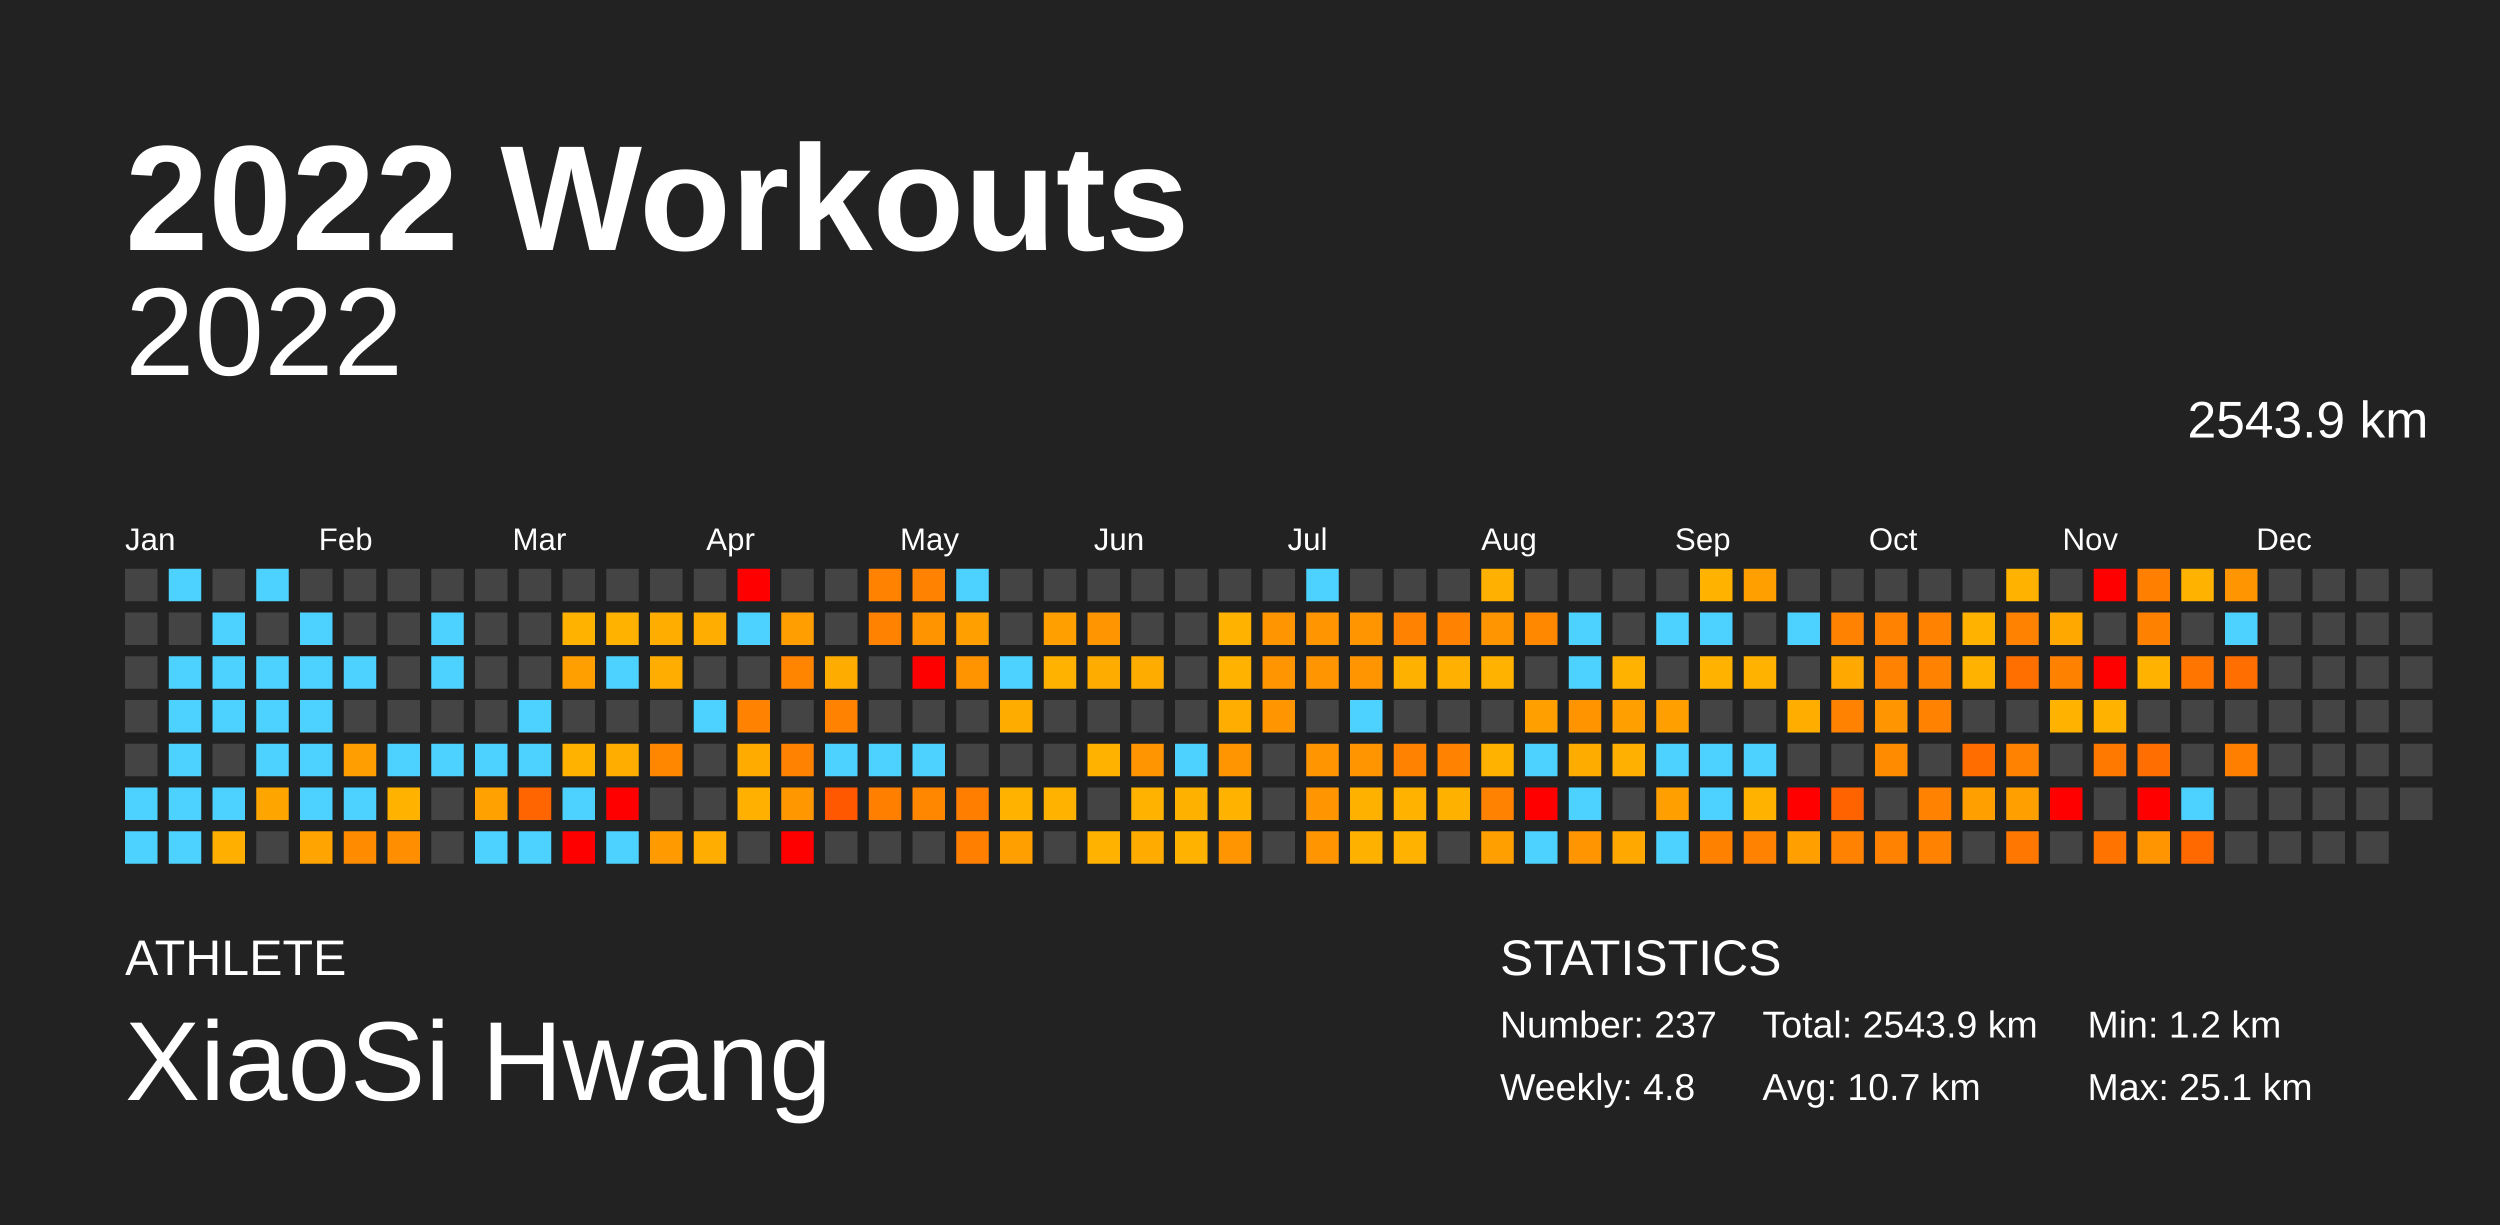
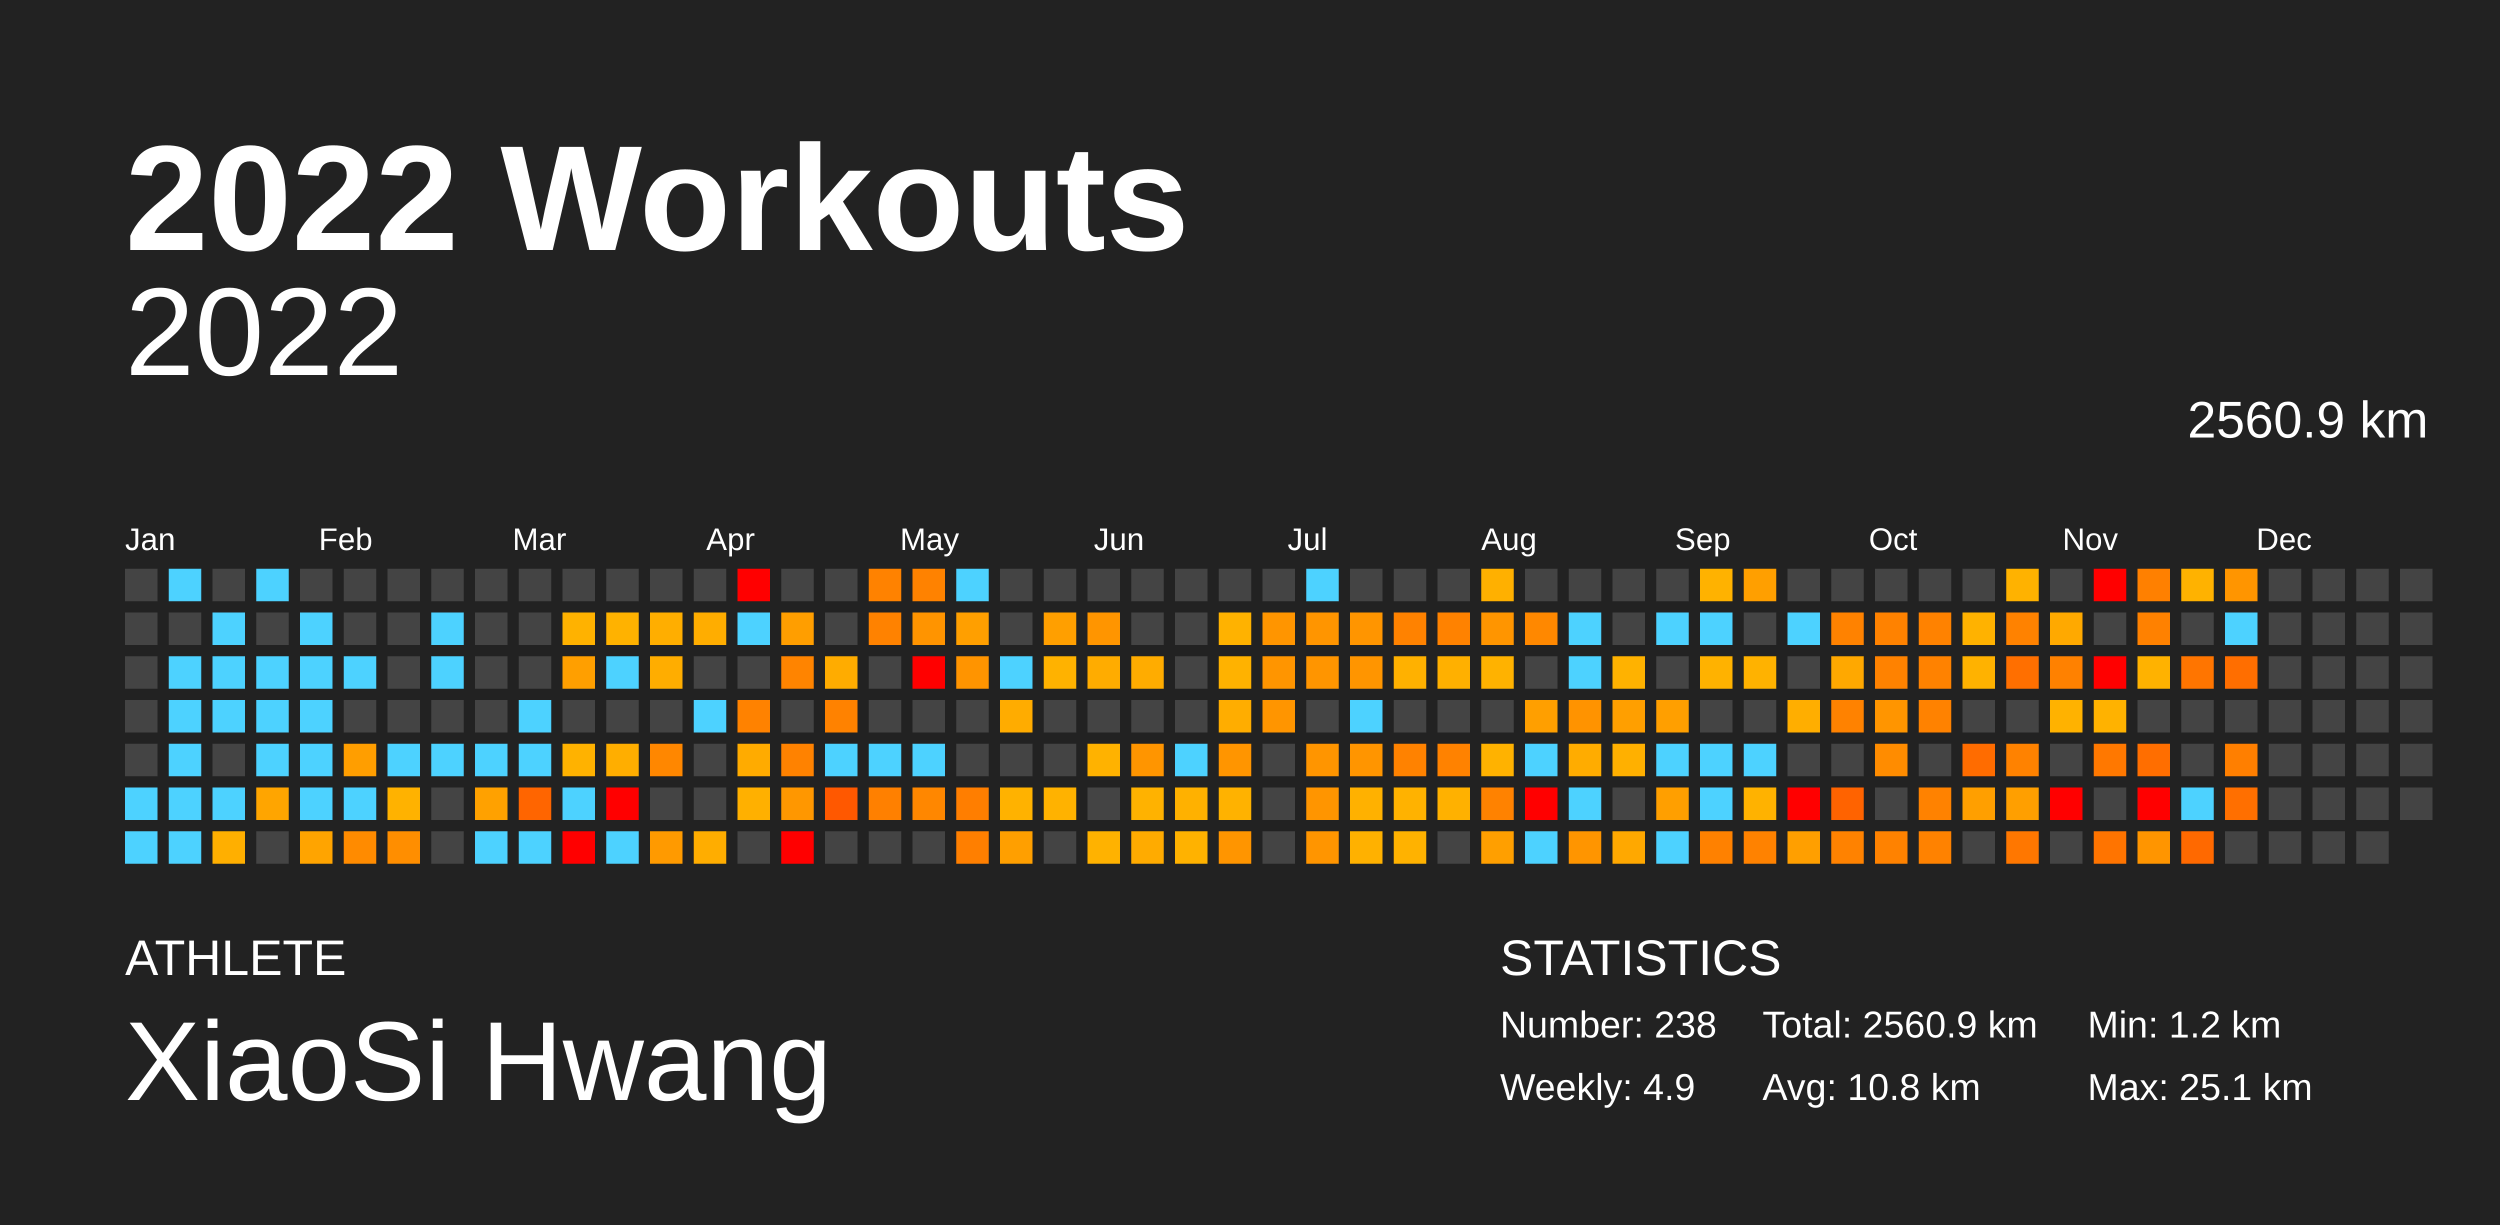
<svg xmlns="http://www.w3.org/2000/svg" baseProfile="full" height="98mm" version="1.1" viewBox="0,0,200,98" width="200mm">
  <defs />
  <rect fill="#222222" height="98" width="200" x="0" y="0" />
  <text fill="#FFFFFF" style="font-size:12px; font-family:Arial; font-weight:bold;" x="10" y="20">2022 Workouts</text>
  <text fill="#FFFFFF" style="font-size:4px; font-family:Arial" x="10" y="78">ATHLETE</text>
  <text fill="#FFFFFF" style="font-size:9px; font-family:Arial" x="10" y="88">XiaoSi Hwang</text>
  <text fill="#FFFFFF" style="font-size:4px; font-family:Arial" x="120" y="78">STATISTICS</text>
-   <text fill="#FFFFFF" style="font-size:3px; font-family:Arial" x="120" y="83">Number: 237</text>
-   <text fill="#FFFFFF" style="font-size:3px; font-family:Arial" x="120" y="88">Weekly: 4.8</text>
-   <text fill="#FFFFFF" style="font-size:3px; font-family:Arial" x="141" y="83">Total: 2543.9 km</text>
-   <text fill="#FFFFFF" style="font-size:3px; font-family:Arial" x="141" y="88">Avg: 10.7 km</text>
+   <text fill="#FFFFFF" style="font-size:3px; font-family:Arial" x="120" y="83">Number: 238</text>
+   <text fill="#FFFFFF" style="font-size:3px; font-family:Arial" x="120" y="88">Weekly: 4.9</text>
+   <text fill="#FFFFFF" style="font-size:3px; font-family:Arial" x="141" y="83">Total: 2560.9 km</text>
+   <text fill="#FFFFFF" style="font-size:3px; font-family:Arial" x="141" y="88">Avg: 10.8 km</text>
  <text fill="#FFFFFF" style="font-size:3px; font-family:Arial" x="167" y="83">Min: 1.2 km</text>
  <text fill="#FFFFFF" style="font-size:3px; font-family:Arial" x="167" y="88">Max: 25.1 km</text>
  <text alignment-baseline="hanging" fill="#FFFFFF" style="font-size:10.0px; font-family:Arial;" x="10" y="30">2022</text>
-   <text alignment-baseline="hanging" fill="#FFFFFF" style="font-size:4.125px; font-family:Arial;" x="175" y="35">2543.9 km</text>
+   <text alignment-baseline="hanging" fill="#FFFFFF" style="font-size:4.125px; font-family:Arial;" x="175" y="35">2560.9 km</text>
  <text fill="#FFFFFF" style="font-size:2.5px; font-family:Arial" x="10.0" y="44">Jan</text>
  <text fill="#FFFFFF" style="font-size:2.5px; font-family:Arial" x="25.5" y="44">Feb</text>
  <text fill="#FFFFFF" style="font-size:2.5px; font-family:Arial" x="41.0" y="44">Mar</text>
  <text fill="#FFFFFF" style="font-size:2.5px; font-family:Arial" x="56.5" y="44">Apr</text>
  <text fill="#FFFFFF" style="font-size:2.5px; font-family:Arial" x="72.0" y="44">May</text>
  <text fill="#FFFFFF" style="font-size:2.5px; font-family:Arial" x="87.5" y="44">Jun</text>
  <text fill="#FFFFFF" style="font-size:2.5px; font-family:Arial" x="103.0" y="44">Jul</text>
  <text fill="#FFFFFF" style="font-size:2.5px; font-family:Arial" x="118.5" y="44">Aug</text>
  <text fill="#FFFFFF" style="font-size:2.5px; font-family:Arial" x="134.0" y="44">Sep</text>
  <text fill="#FFFFFF" style="font-size:2.5px; font-family:Arial" x="149.5" y="44">Oct</text>
  <text fill="#FFFFFF" style="font-size:2.5px; font-family:Arial" x="165.0" y="44">Nov</text>
  <text fill="#FFFFFF" style="font-size:2.5px; font-family:Arial" x="180.5" y="44">Dec</text>
  <rect fill="#444444" height="2.6" width="2.6" x="10.0" y="45.5" />
  <rect fill="#444444" height="2.6" width="2.6" x="10.0" y="49.0" />
  <rect fill="#444444" height="2.6" width="2.6" x="10.0" y="52.5" />
  <rect fill="#444444" height="2.6" width="2.6" x="10.0" y="56.0" />
  <rect fill="#444444" height="2.6" width="2.6" x="10.0" y="59.5" />
  <rect fill="#4dd2ff" height="2.6" width="2.6" x="10.0" y="63.0" />
  <rect fill="#4dd2ff" height="2.6" width="2.6" x="10.0" y="66.5" />
  <rect fill="#4dd2ff" height="2.6" width="2.6" x="13.5" y="45.5" />
  <rect fill="#444444" height="2.6" width="2.6" x="13.5" y="49.0" />
  <rect fill="#4dd2ff" height="2.6" width="2.6" x="13.5" y="52.5" />
  <rect fill="#4dd2ff" height="2.6" width="2.6" x="13.5" y="56.0" />
  <rect fill="#4dd2ff" height="2.6" width="2.6" x="13.5" y="59.5" />
  <rect fill="#4dd2ff" height="2.6" width="2.6" x="13.5" y="63.0" />
  <rect fill="#4dd2ff" height="2.6" width="2.6" x="13.5" y="66.5" />
  <rect fill="#444444" height="2.6" width="2.6" x="17.0" y="45.5" />
  <rect fill="#4dd2ff" height="2.6" width="2.6" x="17.0" y="49.0" />
  <rect fill="#4dd2ff" height="2.6" width="2.6" x="17.0" y="52.5" />
  <rect fill="#4dd2ff" height="2.6" width="2.6" x="17.0" y="56.0" />
  <rect fill="#444444" height="2.6" width="2.6" x="17.0" y="59.5" />
  <rect fill="#4dd2ff" height="2.6" width="2.6" x="17.0" y="63.0" />
  <rect fill="#ffaf00" height="2.6" width="2.6" x="17.0" y="66.5" />
  <rect fill="#4dd2ff" height="2.6" width="2.6" x="20.5" y="45.5" />
  <rect fill="#444444" height="2.6" width="2.6" x="20.5" y="49.0" />
  <rect fill="#4dd2ff" height="2.6" width="2.6" x="20.5" y="52.5" />
  <rect fill="#4dd2ff" height="2.6" width="2.6" x="20.5" y="56.0" />
  <rect fill="#4dd2ff" height="2.6" width="2.6" x="20.5" y="59.5" />
  <rect fill="#ffa500" height="2.6" width="2.6" x="20.5" y="63.0" />
  <rect fill="#444444" height="2.6" width="2.6" x="20.5" y="66.5" />
  <rect fill="#444444" height="2.6" width="2.6" x="24.0" y="45.5" />
  <rect fill="#4dd2ff" height="2.6" width="2.6" x="24.0" y="49.0" />
  <rect fill="#4dd2ff" height="2.6" width="2.6" x="24.0" y="52.5" />
  <rect fill="#4dd2ff" height="2.6" width="2.6" x="24.0" y="56.0" />
  <rect fill="#4dd2ff" height="2.6" width="2.6" x="24.0" y="59.5" />
  <rect fill="#4dd2ff" height="2.6" width="2.6" x="24.0" y="63.0" />
  <rect fill="#ffa400" height="2.6" width="2.6" x="24.0" y="66.5" />
  <rect fill="#444444" height="2.6" width="2.6" x="27.5" y="45.5" />
  <rect fill="#444444" height="2.6" width="2.6" x="27.5" y="49.0" />
  <rect fill="#4dd2ff" height="2.6" width="2.6" x="27.5" y="52.5" />
  <rect fill="#444444" height="2.6" width="2.6" x="27.5" y="56.0" />
  <rect fill="#ff9e00" height="2.6" width="2.6" x="27.5" y="59.5" />
  <rect fill="#4dd2ff" height="2.6" width="2.6" x="27.5" y="63.0" />
  <rect fill="#ff8b00" height="2.6" width="2.6" x="27.5" y="66.5" />
  <rect fill="#444444" height="2.6" width="2.6" x="31.0" y="45.5" />
  <rect fill="#444444" height="2.6" width="2.6" x="31.0" y="49.0" />
  <rect fill="#444444" height="2.6" width="2.6" x="31.0" y="52.5" />
  <rect fill="#444444" height="2.6" width="2.6" x="31.0" y="56.0" />
  <rect fill="#4dd2ff" height="2.6" width="2.6" x="31.0" y="59.5" />
  <rect fill="#ffb200" height="2.6" width="2.6" x="31.0" y="63.0" />
  <rect fill="#ff8e00" height="2.6" width="2.6" x="31.0" y="66.5" />
  <rect fill="#444444" height="2.6" width="2.6" x="34.5" y="45.5" />
  <rect fill="#4dd2ff" height="2.6" width="2.6" x="34.5" y="49.0" />
  <rect fill="#4dd2ff" height="2.6" width="2.6" x="34.5" y="52.5" />
  <rect fill="#444444" height="2.6" width="2.6" x="34.5" y="56.0" />
  <rect fill="#4dd2ff" height="2.6" width="2.6" x="34.5" y="59.5" />
  <rect fill="#444444" height="2.6" width="2.6" x="34.5" y="63.0" />
  <rect fill="#444444" height="2.6" width="2.6" x="34.5" y="66.5" />
  <rect fill="#444444" height="2.6" width="2.6" x="38.0" y="45.5" />
  <rect fill="#444444" height="2.6" width="2.6" x="38.0" y="49.0" />
  <rect fill="#444444" height="2.6" width="2.6" x="38.0" y="52.5" />
  <rect fill="#444444" height="2.6" width="2.6" x="38.0" y="56.0" />
  <rect fill="#4dd2ff" height="2.6" width="2.6" x="38.0" y="59.5" />
  <rect fill="#ffa100" height="2.6" width="2.6" x="38.0" y="63.0" />
  <rect fill="#4dd2ff" height="2.6" width="2.6" x="38.0" y="66.5" />
  <rect fill="#444444" height="2.6" width="2.6" x="41.5" y="45.5" />
  <rect fill="#444444" height="2.6" width="2.6" x="41.5" y="49.0" />
  <rect fill="#444444" height="2.6" width="2.6" x="41.5" y="52.5" />
  <rect fill="#4dd2ff" height="2.6" width="2.6" x="41.5" y="56.0" />
  <rect fill="#4dd2ff" height="2.6" width="2.6" x="41.5" y="59.5" />
  <rect fill="#ff6500" height="2.6" width="2.6" x="41.5" y="63.0" />
  <rect fill="#4dd2ff" height="2.6" width="2.6" x="41.5" y="66.5" />
  <rect fill="#444444" height="2.6" width="2.6" x="45.0" y="45.5" />
  <rect fill="#ffb200" height="2.6" width="2.6" x="45.0" y="49.0" />
  <rect fill="#ff9f00" height="2.6" width="2.6" x="45.0" y="52.5" />
  <rect fill="#444444" height="2.6" width="2.6" x="45.0" y="56.0" />
  <rect fill="#ffb200" height="2.6" width="2.6" x="45.0" y="59.5" />
  <rect fill="#4dd2ff" height="2.6" width="2.6" x="45.0" y="63.0" />
  <rect fill="red" height="2.6" width="2.6" x="45.0" y="66.5" />
  <rect fill="#444444" height="2.6" width="2.6" x="48.5" y="45.5" />
  <rect fill="#ffb200" height="2.6" width="2.6" x="48.5" y="49.0" />
  <rect fill="#4dd2ff" height="2.6" width="2.6" x="48.5" y="52.5" />
  <rect fill="#444444" height="2.6" width="2.6" x="48.5" y="56.0" />
  <rect fill="#ffae00" height="2.6" width="2.6" x="48.5" y="59.5" />
  <rect fill="red" height="2.6" width="2.6" x="48.5" y="63.0" />
  <rect fill="#4dd2ff" height="2.6" width="2.6" x="48.5" y="66.5" />
  <rect fill="#444444" height="2.6" width="2.6" x="52.0" y="45.5" />
  <rect fill="#ffae00" height="2.6" width="2.6" x="52.0" y="49.0" />
  <rect fill="#ffad00" height="2.6" width="2.6" x="52.0" y="52.5" />
  <rect fill="#444444" height="2.6" width="2.6" x="52.0" y="56.0" />
  <rect fill="#ff8700" height="2.6" width="2.6" x="52.0" y="59.5" />
  <rect fill="#444444" height="2.6" width="2.6" x="52.0" y="63.0" />
  <rect fill="#ff9a00" height="2.6" width="2.6" x="52.0" y="66.5" />
  <rect fill="#444444" height="2.6" width="2.6" x="55.5" y="45.5" />
  <rect fill="#ffad00" height="2.6" width="2.6" x="55.5" y="49.0" />
  <rect fill="#444444" height="2.6" width="2.6" x="55.5" y="52.5" />
  <rect fill="#4dd2ff" height="2.6" width="2.6" x="55.5" y="56.0" />
  <rect fill="#444444" height="2.6" width="2.6" x="55.5" y="59.5" />
  <rect fill="#444444" height="2.6" width="2.6" x="55.5" y="63.0" />
  <rect fill="#ffad00" height="2.6" width="2.6" x="55.5" y="66.5" />
  <rect fill="red" height="2.6" width="2.6" x="59.0" y="45.5" />
  <rect fill="#4dd2ff" height="2.6" width="2.6" x="59.0" y="49.0" />
  <rect fill="#444444" height="2.6" width="2.6" x="59.0" y="52.5" />
  <rect fill="#ff8200" height="2.6" width="2.6" x="59.0" y="56.0" />
  <rect fill="#ffab00" height="2.6" width="2.6" x="59.0" y="59.5" />
  <rect fill="#ffb000" height="2.6" width="2.6" x="59.0" y="63.0" />
  <rect fill="#444444" height="2.6" width="2.6" x="59.0" y="66.5" />
  <rect fill="#444444" height="2.6" width="2.6" x="62.5" y="45.5" />
  <rect fill="#ff9e00" height="2.6" width="2.6" x="62.5" y="49.0" />
  <rect fill="#ff8400" height="2.6" width="2.6" x="62.5" y="52.5" />
  <rect fill="#444444" height="2.6" width="2.6" x="62.5" y="56.0" />
  <rect fill="#ff8200" height="2.6" width="2.6" x="62.5" y="59.5" />
  <rect fill="#ff9700" height="2.6" width="2.6" x="62.5" y="63.0" />
  <rect fill="red" height="2.6" width="2.6" x="62.5" y="66.5" />
  <rect fill="#444444" height="2.6" width="2.6" x="66.0" y="45.5" />
  <rect fill="#444444" height="2.6" width="2.6" x="66.0" y="49.0" />
  <rect fill="#ffac00" height="2.6" width="2.6" x="66.0" y="52.5" />
  <rect fill="#ff8200" height="2.6" width="2.6" x="66.0" y="56.0" />
  <rect fill="#4dd2ff" height="2.6" width="2.6" x="66.0" y="59.5" />
  <rect fill="#ff5800" height="2.6" width="2.6" x="66.0" y="63.0" />
  <rect fill="#444444" height="2.6" width="2.6" x="66.0" y="66.5" />
  <rect fill="#ff8200" height="2.6" width="2.6" x="69.5" y="45.5" />
  <rect fill="#ff8200" height="2.6" width="2.6" x="69.5" y="49.0" />
  <rect fill="#444444" height="2.6" width="2.6" x="69.5" y="52.5" />
  <rect fill="#444444" height="2.6" width="2.6" x="69.5" y="56.0" />
  <rect fill="#4dd2ff" height="2.6" width="2.6" x="69.5" y="59.5" />
  <rect fill="#ff8000" height="2.6" width="2.6" x="69.5" y="63.0" />
  <rect fill="#444444" height="2.6" width="2.6" x="69.5" y="66.5" />
  <rect fill="#ff8200" height="2.6" width="2.6" x="73.0" y="45.5" />
  <rect fill="#ff9400" height="2.6" width="2.6" x="73.0" y="49.0" />
  <rect fill="red" height="2.6" width="2.6" x="73.0" y="52.5" />
  <rect fill="#444444" height="2.6" width="2.6" x="73.0" y="56.0" />
  <rect fill="#4dd2ff" height="2.6" width="2.6" x="73.0" y="59.5" />
  <rect fill="#ff8700" height="2.6" width="2.6" x="73.0" y="63.0" />
  <rect fill="#444444" height="2.6" width="2.6" x="73.0" y="66.5" />
  <rect fill="#4dd2ff" height="2.6" width="2.6" x="76.5" y="45.5" />
  <rect fill="#ff9f00" height="2.6" width="2.6" x="76.5" y="49.0" />
  <rect fill="#ff9400" height="2.6" width="2.6" x="76.5" y="52.5" />
  <rect fill="#444444" height="2.6" width="2.6" x="76.5" y="56.0" />
  <rect fill="#444444" height="2.6" width="2.6" x="76.5" y="59.5" />
  <rect fill="#ff7e00" height="2.6" width="2.6" x="76.5" y="63.0" />
  <rect fill="#ff7f00" height="2.6" width="2.6" x="76.5" y="66.5" />
  <rect fill="#444444" height="2.6" width="2.6" x="80.0" y="45.5" />
  <rect fill="#444444" height="2.6" width="2.6" x="80.0" y="49.0" />
  <rect fill="#4dd2ff" height="2.6" width="2.6" x="80.0" y="52.5" />
  <rect fill="#ffac00" height="2.6" width="2.6" x="80.0" y="56.0" />
  <rect fill="#444444" height="2.6" width="2.6" x="80.0" y="59.5" />
  <rect fill="#ffb200" height="2.6" width="2.6" x="80.0" y="63.0" />
  <rect fill="#ff9f00" height="2.6" width="2.6" x="80.0" y="66.5" />
  <rect fill="#444444" height="2.6" width="2.6" x="83.5" y="45.5" />
  <rect fill="#ff9f00" height="2.6" width="2.6" x="83.5" y="49.0" />
  <rect fill="#ffb200" height="2.6" width="2.6" x="83.5" y="52.5" />
  <rect fill="#444444" height="2.6" width="2.6" x="83.5" y="56.0" />
  <rect fill="#444444" height="2.6" width="2.6" x="83.5" y="59.5" />
  <rect fill="#ffb200" height="2.6" width="2.6" x="83.5" y="63.0" />
  <rect fill="#444444" height="2.6" width="2.6" x="83.5" y="66.5" />
  <rect fill="#444444" height="2.6" width="2.6" x="87.0" y="45.5" />
  <rect fill="#ff9500" height="2.6" width="2.6" x="87.0" y="49.0" />
  <rect fill="#ffac00" height="2.6" width="2.6" x="87.0" y="52.5" />
  <rect fill="#444444" height="2.6" width="2.6" x="87.0" y="56.0" />
  <rect fill="#ffb200" height="2.6" width="2.6" x="87.0" y="59.5" />
  <rect fill="#444444" height="2.6" width="2.6" x="87.0" y="63.0" />
  <rect fill="#ffb200" height="2.6" width="2.6" x="87.0" y="66.5" />
  <rect fill="#444444" height="2.6" width="2.6" x="90.5" y="45.5" />
  <rect fill="#444444" height="2.6" width="2.6" x="90.5" y="49.0" />
  <rect fill="#ffac00" height="2.6" width="2.6" x="90.5" y="52.5" />
  <rect fill="#444444" height="2.6" width="2.6" x="90.5" y="56.0" />
  <rect fill="#ff9500" height="2.6" width="2.6" x="90.5" y="59.5" />
  <rect fill="#ffb200" height="2.6" width="2.6" x="90.5" y="63.0" />
  <rect fill="#ffab00" height="2.6" width="2.6" x="90.5" y="66.5" />
  <rect fill="#444444" height="2.6" width="2.6" x="94.0" y="45.5" />
  <rect fill="#444444" height="2.6" width="2.6" x="94.0" y="49.0" />
  <rect fill="#444444" height="2.6" width="2.6" x="94.0" y="52.5" />
  <rect fill="#444444" height="2.6" width="2.6" x="94.0" y="56.0" />
  <rect fill="#4dd2ff" height="2.6" width="2.6" x="94.0" y="59.5" />
  <rect fill="#ffb100" height="2.6" width="2.6" x="94.0" y="63.0" />
  <rect fill="#ffb200" height="2.6" width="2.6" x="94.0" y="66.5" />
  <rect fill="#444444" height="2.6" width="2.6" x="97.5" y="45.5" />
  <rect fill="#ffb200" height="2.6" width="2.6" x="97.5" y="49.0" />
  <rect fill="#ffb200" height="2.6" width="2.6" x="97.5" y="52.5" />
  <rect fill="#ffad00" height="2.6" width="2.6" x="97.5" y="56.0" />
  <rect fill="#ff9500" height="2.6" width="2.6" x="97.5" y="59.5" />
  <rect fill="#ffb200" height="2.6" width="2.6" x="97.5" y="63.0" />
  <rect fill="#ff9500" height="2.6" width="2.6" x="97.5" y="66.5" />
  <rect fill="#444444" height="2.6" width="2.6" x="101.0" y="45.5" />
  <rect fill="#ff9500" height="2.6" width="2.6" x="101.0" y="49.0" />
  <rect fill="#ff9500" height="2.6" width="2.6" x="101.0" y="52.5" />
  <rect fill="#ff9500" height="2.6" width="2.6" x="101.0" y="56.0" />
  <rect fill="#444444" height="2.6" width="2.6" x="101.0" y="59.5" />
  <rect fill="#444444" height="2.6" width="2.6" x="101.0" y="63.0" />
  <rect fill="#444444" height="2.6" width="2.6" x="101.0" y="66.5" />
  <rect fill="#4dd2ff" height="2.6" width="2.6" x="104.5" y="45.5" />
  <rect fill="#ff9500" height="2.6" width="2.6" x="104.5" y="49.0" />
  <rect fill="#ff9500" height="2.6" width="2.6" x="104.5" y="52.5" />
  <rect fill="#444444" height="2.6" width="2.6" x="104.5" y="56.0" />
  <rect fill="#ff9500" height="2.6" width="2.6" x="104.5" y="59.5" />
  <rect fill="#ff9500" height="2.6" width="2.6" x="104.5" y="63.0" />
  <rect fill="#ff9500" height="2.6" width="2.6" x="104.5" y="66.5" />
  <rect fill="#444444" height="2.6" width="2.6" x="108.0" y="45.5" />
  <rect fill="#ff9500" height="2.6" width="2.6" x="108.0" y="49.0" />
  <rect fill="#ff9500" height="2.6" width="2.6" x="108.0" y="52.5" />
  <rect fill="#4dd2ff" height="2.6" width="2.6" x="108.0" y="56.0" />
  <rect fill="#ff9500" height="2.6" width="2.6" x="108.0" y="59.5" />
  <rect fill="#ffb100" height="2.6" width="2.6" x="108.0" y="63.0" />
  <rect fill="#ffb100" height="2.6" width="2.6" x="108.0" y="66.5" />
  <rect fill="#444444" height="2.6" width="2.6" x="111.5" y="45.5" />
  <rect fill="#ff8200" height="2.6" width="2.6" x="111.5" y="49.0" />
  <rect fill="#ffb100" height="2.6" width="2.6" x="111.5" y="52.5" />
  <rect fill="#444444" height="2.6" width="2.6" x="111.5" y="56.0" />
  <rect fill="#ff8200" height="2.6" width="2.6" x="111.5" y="59.5" />
  <rect fill="#ffb200" height="2.6" width="2.6" x="111.5" y="63.0" />
  <rect fill="#ffb200" height="2.6" width="2.6" x="111.5" y="66.5" />
  <rect fill="#444444" height="2.6" width="2.6" x="115.0" y="45.5" />
  <rect fill="#ff8200" height="2.6" width="2.6" x="115.0" y="49.0" />
  <rect fill="#ffb000" height="2.6" width="2.6" x="115.0" y="52.5" />
  <rect fill="#444444" height="2.6" width="2.6" x="115.0" y="56.0" />
  <rect fill="#ff8200" height="2.6" width="2.6" x="115.0" y="59.5" />
  <rect fill="#ffb100" height="2.6" width="2.6" x="115.0" y="63.0" />
  <rect fill="#444444" height="2.6" width="2.6" x="115.0" y="66.5" />
  <rect fill="#ffb000" height="2.6" width="2.6" x="118.5" y="45.5" />
  <rect fill="#ff9500" height="2.6" width="2.6" x="118.5" y="49.0" />
  <rect fill="#ffb200" height="2.6" width="2.6" x="118.5" y="52.5" />
  <rect fill="#444444" height="2.6" width="2.6" x="118.5" y="56.0" />
  <rect fill="#ffb200" height="2.6" width="2.6" x="118.5" y="59.5" />
  <rect fill="#ff8200" height="2.6" width="2.6" x="118.5" y="63.0" />
  <rect fill="#ff9f00" height="2.6" width="2.6" x="118.5" y="66.5" />
  <rect fill="#444444" height="2.6" width="2.6" x="122.0" y="45.5" />
  <rect fill="#ff8800" height="2.6" width="2.6" x="122.0" y="49.0" />
  <rect fill="#444444" height="2.6" width="2.6" x="122.0" y="52.5" />
  <rect fill="#ff9f00" height="2.6" width="2.6" x="122.0" y="56.0" />
  <rect fill="#4dd2ff" height="2.6" width="2.6" x="122.0" y="59.5" />
  <rect fill="red" height="2.6" width="2.6" x="122.0" y="63.0" />
  <rect fill="#4dd2ff" height="2.6" width="2.6" x="122.0" y="66.5" />
  <rect fill="#444444" height="2.6" width="2.6" x="125.5" y="45.5" />
  <rect fill="#4dd2ff" height="2.6" width="2.6" x="125.5" y="49.0" />
  <rect fill="#4dd2ff" height="2.6" width="2.6" x="125.5" y="52.5" />
  <rect fill="#ff9300" height="2.6" width="2.6" x="125.5" y="56.0" />
  <rect fill="#ffac00" height="2.6" width="2.6" x="125.5" y="59.5" />
  <rect fill="#4dd2ff" height="2.6" width="2.6" x="125.5" y="63.0" />
  <rect fill="#ff9500" height="2.6" width="2.6" x="125.5" y="66.5" />
  <rect fill="#444444" height="2.6" width="2.6" x="129.0" y="45.5" />
  <rect fill="#444444" height="2.6" width="2.6" x="129.0" y="49.0" />
  <rect fill="#ffb200" height="2.6" width="2.6" x="129.0" y="52.5" />
  <rect fill="#ff9f00" height="2.6" width="2.6" x="129.0" y="56.0" />
  <rect fill="#ffb000" height="2.6" width="2.6" x="129.0" y="59.5" />
  <rect fill="#444444" height="2.6" width="2.6" x="129.0" y="63.0" />
  <rect fill="#ffa800" height="2.6" width="2.6" x="129.0" y="66.5" />
  <rect fill="#444444" height="2.6" width="2.6" x="132.5" y="45.5" />
  <rect fill="#4dd2ff" height="2.6" width="2.6" x="132.5" y="49.0" />
  <rect fill="#444444" height="2.6" width="2.6" x="132.5" y="52.5" />
  <rect fill="#ff9f00" height="2.6" width="2.6" x="132.5" y="56.0" />
  <rect fill="#4dd2ff" height="2.6" width="2.6" x="132.5" y="59.5" />
  <rect fill="#ff9f00" height="2.6" width="2.6" x="132.5" y="63.0" />
  <rect fill="#4dd2ff" height="2.6" width="2.6" x="132.5" y="66.5" />
  <rect fill="#ffb200" height="2.6" width="2.6" x="136.0" y="45.5" />
  <rect fill="#4dd2ff" height="2.6" width="2.6" x="136.0" y="49.0" />
  <rect fill="#ffb200" height="2.6" width="2.6" x="136.0" y="52.5" />
  <rect fill="#444444" height="2.6" width="2.6" x="136.0" y="56.0" />
  <rect fill="#4dd2ff" height="2.6" width="2.6" x="136.0" y="59.5" />
  <rect fill="#4dd2ff" height="2.6" width="2.6" x="136.0" y="63.0" />
  <rect fill="#ff8100" height="2.6" width="2.6" x="136.0" y="66.5" />
  <rect fill="#ff9f00" height="2.6" width="2.6" x="139.5" y="45.5" />
  <rect fill="#444444" height="2.6" width="2.6" x="139.5" y="49.0" />
  <rect fill="#ffb200" height="2.6" width="2.6" x="139.5" y="52.5" />
  <rect fill="#444444" height="2.6" width="2.6" x="139.5" y="56.0" />
  <rect fill="#4dd2ff" height="2.6" width="2.6" x="139.5" y="59.5" />
  <rect fill="#ffb200" height="2.6" width="2.6" x="139.5" y="63.0" />
  <rect fill="#ff8200" height="2.6" width="2.6" x="139.5" y="66.5" />
  <rect fill="#444444" height="2.6" width="2.6" x="143.0" y="45.5" />
  <rect fill="#4dd2ff" height="2.6" width="2.6" x="143.0" y="49.0" />
  <rect fill="#444444" height="2.6" width="2.6" x="143.0" y="52.5" />
  <rect fill="#ffae00" height="2.6" width="2.6" x="143.0" y="56.0" />
  <rect fill="#444444" height="2.6" width="2.6" x="143.0" y="59.5" />
  <rect fill="red" height="2.6" width="2.6" x="143.0" y="63.0" />
  <rect fill="#ff9f00" height="2.6" width="2.6" x="143.0" y="66.5" />
  <rect fill="#444444" height="2.6" width="2.6" x="146.5" y="45.5" />
  <rect fill="#ff8200" height="2.6" width="2.6" x="146.5" y="49.0" />
  <rect fill="#ffa800" height="2.6" width="2.6" x="146.5" y="52.5" />
  <rect fill="#ff8200" height="2.6" width="2.6" x="146.5" y="56.0" />
  <rect fill="#444444" height="2.6" width="2.6" x="146.5" y="59.5" />
  <rect fill="#ff6300" height="2.6" width="2.6" x="146.5" y="63.0" />
  <rect fill="#ff8200" height="2.6" width="2.6" x="146.5" y="66.5" />
  <rect fill="#444444" height="2.6" width="2.6" x="150.0" y="45.5" />
  <rect fill="#ff8200" height="2.6" width="2.6" x="150.0" y="49.0" />
  <rect fill="#ff8200" height="2.6" width="2.6" x="150.0" y="52.5" />
  <rect fill="#ff9500" height="2.6" width="2.6" x="150.0" y="56.0" />
  <rect fill="#ff8c00" height="2.6" width="2.6" x="150.0" y="59.5" />
  <rect fill="#444444" height="2.6" width="2.6" x="150.0" y="63.0" />
  <rect fill="#ff8200" height="2.6" width="2.6" x="150.0" y="66.5" />
  <rect fill="#444444" height="2.6" width="2.6" x="153.5" y="45.5" />
  <rect fill="#ff8200" height="2.6" width="2.6" x="153.5" y="49.0" />
  <rect fill="#ff8200" height="2.6" width="2.6" x="153.5" y="52.5" />
  <rect fill="#ff8200" height="2.6" width="2.6" x="153.5" y="56.0" />
  <rect fill="#444444" height="2.6" width="2.6" x="153.5" y="59.5" />
  <rect fill="#ff8200" height="2.6" width="2.6" x="153.5" y="63.0" />
  <rect fill="#ff8200" height="2.6" width="2.6" x="153.5" y="66.5" />
  <rect fill="#444444" height="2.6" width="2.6" x="157.0" y="45.5" />
  <rect fill="#ffb200" height="2.6" width="2.6" x="157.0" y="49.0" />
  <rect fill="#ffb200" height="2.6" width="2.6" x="157.0" y="52.5" />
  <rect fill="#444444" height="2.6" width="2.6" x="157.0" y="56.0" />
  <rect fill="#ff6c00" height="2.6" width="2.6" x="157.0" y="59.5" />
  <rect fill="#ff9f00" height="2.6" width="2.6" x="157.0" y="63.0" />
  <rect fill="#444444" height="2.6" width="2.6" x="157.0" y="66.5" />
  <rect fill="#ffb200" height="2.6" width="2.6" x="160.5" y="45.5" />
  <rect fill="#ff8200" height="2.6" width="2.6" x="160.5" y="49.0" />
  <rect fill="#ff6f00" height="2.6" width="2.6" x="160.5" y="52.5" />
  <rect fill="#444444" height="2.6" width="2.6" x="160.5" y="56.0" />
  <rect fill="#ff8200" height="2.6" width="2.6" x="160.5" y="59.5" />
  <rect fill="#ff9f00" height="2.6" width="2.6" x="160.5" y="63.0" />
  <rect fill="#ff7700" height="2.6" width="2.6" x="160.5" y="66.5" />
  <rect fill="#444444" height="2.6" width="2.6" x="164.0" y="45.5" />
  <rect fill="#ffa900" height="2.6" width="2.6" x="164.0" y="49.0" />
  <rect fill="#ff8100" height="2.6" width="2.6" x="164.0" y="52.5" />
  <rect fill="#ffb200" height="2.6" width="2.6" x="164.0" y="56.0" />
  <rect fill="#444444" height="2.6" width="2.6" x="164.0" y="59.5" />
  <rect fill="red" height="2.6" width="2.6" x="164.0" y="63.0" />
  <rect fill="#444444" height="2.6" width="2.6" x="164.0" y="66.5" />
  <rect fill="red" height="2.6" width="2.6" x="167.5" y="45.5" />
  <rect fill="#444444" height="2.6" width="2.6" x="167.5" y="49.0" />
  <rect fill="red" height="2.6" width="2.6" x="167.5" y="52.5" />
  <rect fill="#ffb200" height="2.6" width="2.6" x="167.5" y="56.0" />
  <rect fill="#ff7800" height="2.6" width="2.6" x="167.5" y="59.5" />
  <rect fill="#444444" height="2.6" width="2.6" x="167.5" y="63.0" />
  <rect fill="#ff7400" height="2.6" width="2.6" x="167.5" y="66.5" />
  <rect fill="#ff8000" height="2.6" width="2.6" x="171.0" y="45.5" />
  <rect fill="#ff8100" height="2.6" width="2.6" x="171.0" y="49.0" />
  <rect fill="#ffb200" height="2.6" width="2.6" x="171.0" y="52.5" />
  <rect fill="#444444" height="2.6" width="2.6" x="171.0" y="56.0" />
  <rect fill="#ff6e00" height="2.6" width="2.6" x="171.0" y="59.5" />
  <rect fill="red" height="2.6" width="2.6" x="171.0" y="63.0" />
  <rect fill="#ff9500" height="2.6" width="2.6" x="171.0" y="66.5" />
  <rect fill="#ffb200" height="2.6" width="2.6" x="174.5" y="45.5" />
  <rect fill="#444444" height="2.6" width="2.6" x="174.5" y="49.0" />
  <rect fill="#ff7500" height="2.6" width="2.6" x="174.5" y="52.5" />
  <rect fill="#444444" height="2.6" width="2.6" x="174.5" y="56.0" />
  <rect fill="#444444" height="2.6" width="2.6" x="174.5" y="59.5" />
  <rect fill="#4dd2ff" height="2.6" width="2.6" x="174.5" y="63.0" />
  <rect fill="#ff6900" height="2.6" width="2.6" x="174.5" y="66.5" />
  <rect fill="#ff9500" height="2.6" width="2.6" x="178.0" y="45.5" />
  <rect fill="#4dd2ff" height="2.6" width="2.6" x="178.0" y="49.0" />
  <rect fill="#ff6e00" height="2.6" width="2.6" x="178.0" y="52.5" />
  <rect fill="#444444" height="2.6" width="2.6" x="178.0" y="56.0" />
  <rect fill="#ff7f00" height="2.6" width="2.6" x="178.0" y="59.5" />
-   <rect fill="#444444" height="2.6" width="2.6" x="178.0" y="63.0" />
+   <rect fill="#ff6f00" height="2.6" width="2.6" x="178.0" y="63.0" />
  <rect fill="#444444" height="2.6" width="2.6" x="178.0" y="66.5" />
  <rect fill="#444444" height="2.6" width="2.6" x="181.5" y="45.5" />
  <rect fill="#444444" height="2.6" width="2.6" x="181.5" y="49.0" />
  <rect fill="#444444" height="2.6" width="2.6" x="181.5" y="52.5" />
  <rect fill="#444444" height="2.6" width="2.6" x="181.5" y="56.0" />
  <rect fill="#444444" height="2.6" width="2.6" x="181.5" y="59.5" />
  <rect fill="#444444" height="2.6" width="2.6" x="181.5" y="63.0" />
  <rect fill="#444444" height="2.6" width="2.6" x="181.5" y="66.5" />
  <rect fill="#444444" height="2.6" width="2.6" x="185.0" y="45.5" />
  <rect fill="#444444" height="2.6" width="2.6" x="185.0" y="49.0" />
  <rect fill="#444444" height="2.6" width="2.6" x="185.0" y="52.5" />
  <rect fill="#444444" height="2.6" width="2.6" x="185.0" y="56.0" />
  <rect fill="#444444" height="2.6" width="2.6" x="185.0" y="59.5" />
  <rect fill="#444444" height="2.6" width="2.6" x="185.0" y="63.0" />
  <rect fill="#444444" height="2.6" width="2.6" x="185.0" y="66.5" />
  <rect fill="#444444" height="2.6" width="2.6" x="188.5" y="45.5" />
  <rect fill="#444444" height="2.6" width="2.6" x="188.5" y="49.0" />
  <rect fill="#444444" height="2.6" width="2.6" x="188.5" y="52.5" />
  <rect fill="#444444" height="2.6" width="2.6" x="188.5" y="56.0" />
  <rect fill="#444444" height="2.6" width="2.6" x="188.5" y="59.5" />
  <rect fill="#444444" height="2.6" width="2.6" x="188.5" y="63.0" />
  <rect fill="#444444" height="2.6" width="2.6" x="188.5" y="66.5" />
  <rect fill="#444444" height="2.6" width="2.6" x="192.0" y="45.5" />
  <rect fill="#444444" height="2.6" width="2.6" x="192.0" y="49.0" />
  <rect fill="#444444" height="2.6" width="2.6" x="192.0" y="52.5" />
  <rect fill="#444444" height="2.6" width="2.6" x="192.0" y="56.0" />
  <rect fill="#444444" height="2.6" width="2.6" x="192.0" y="59.5" />
  <rect fill="#444444" height="2.6" width="2.6" x="192.0" y="63.0" />
</svg>
